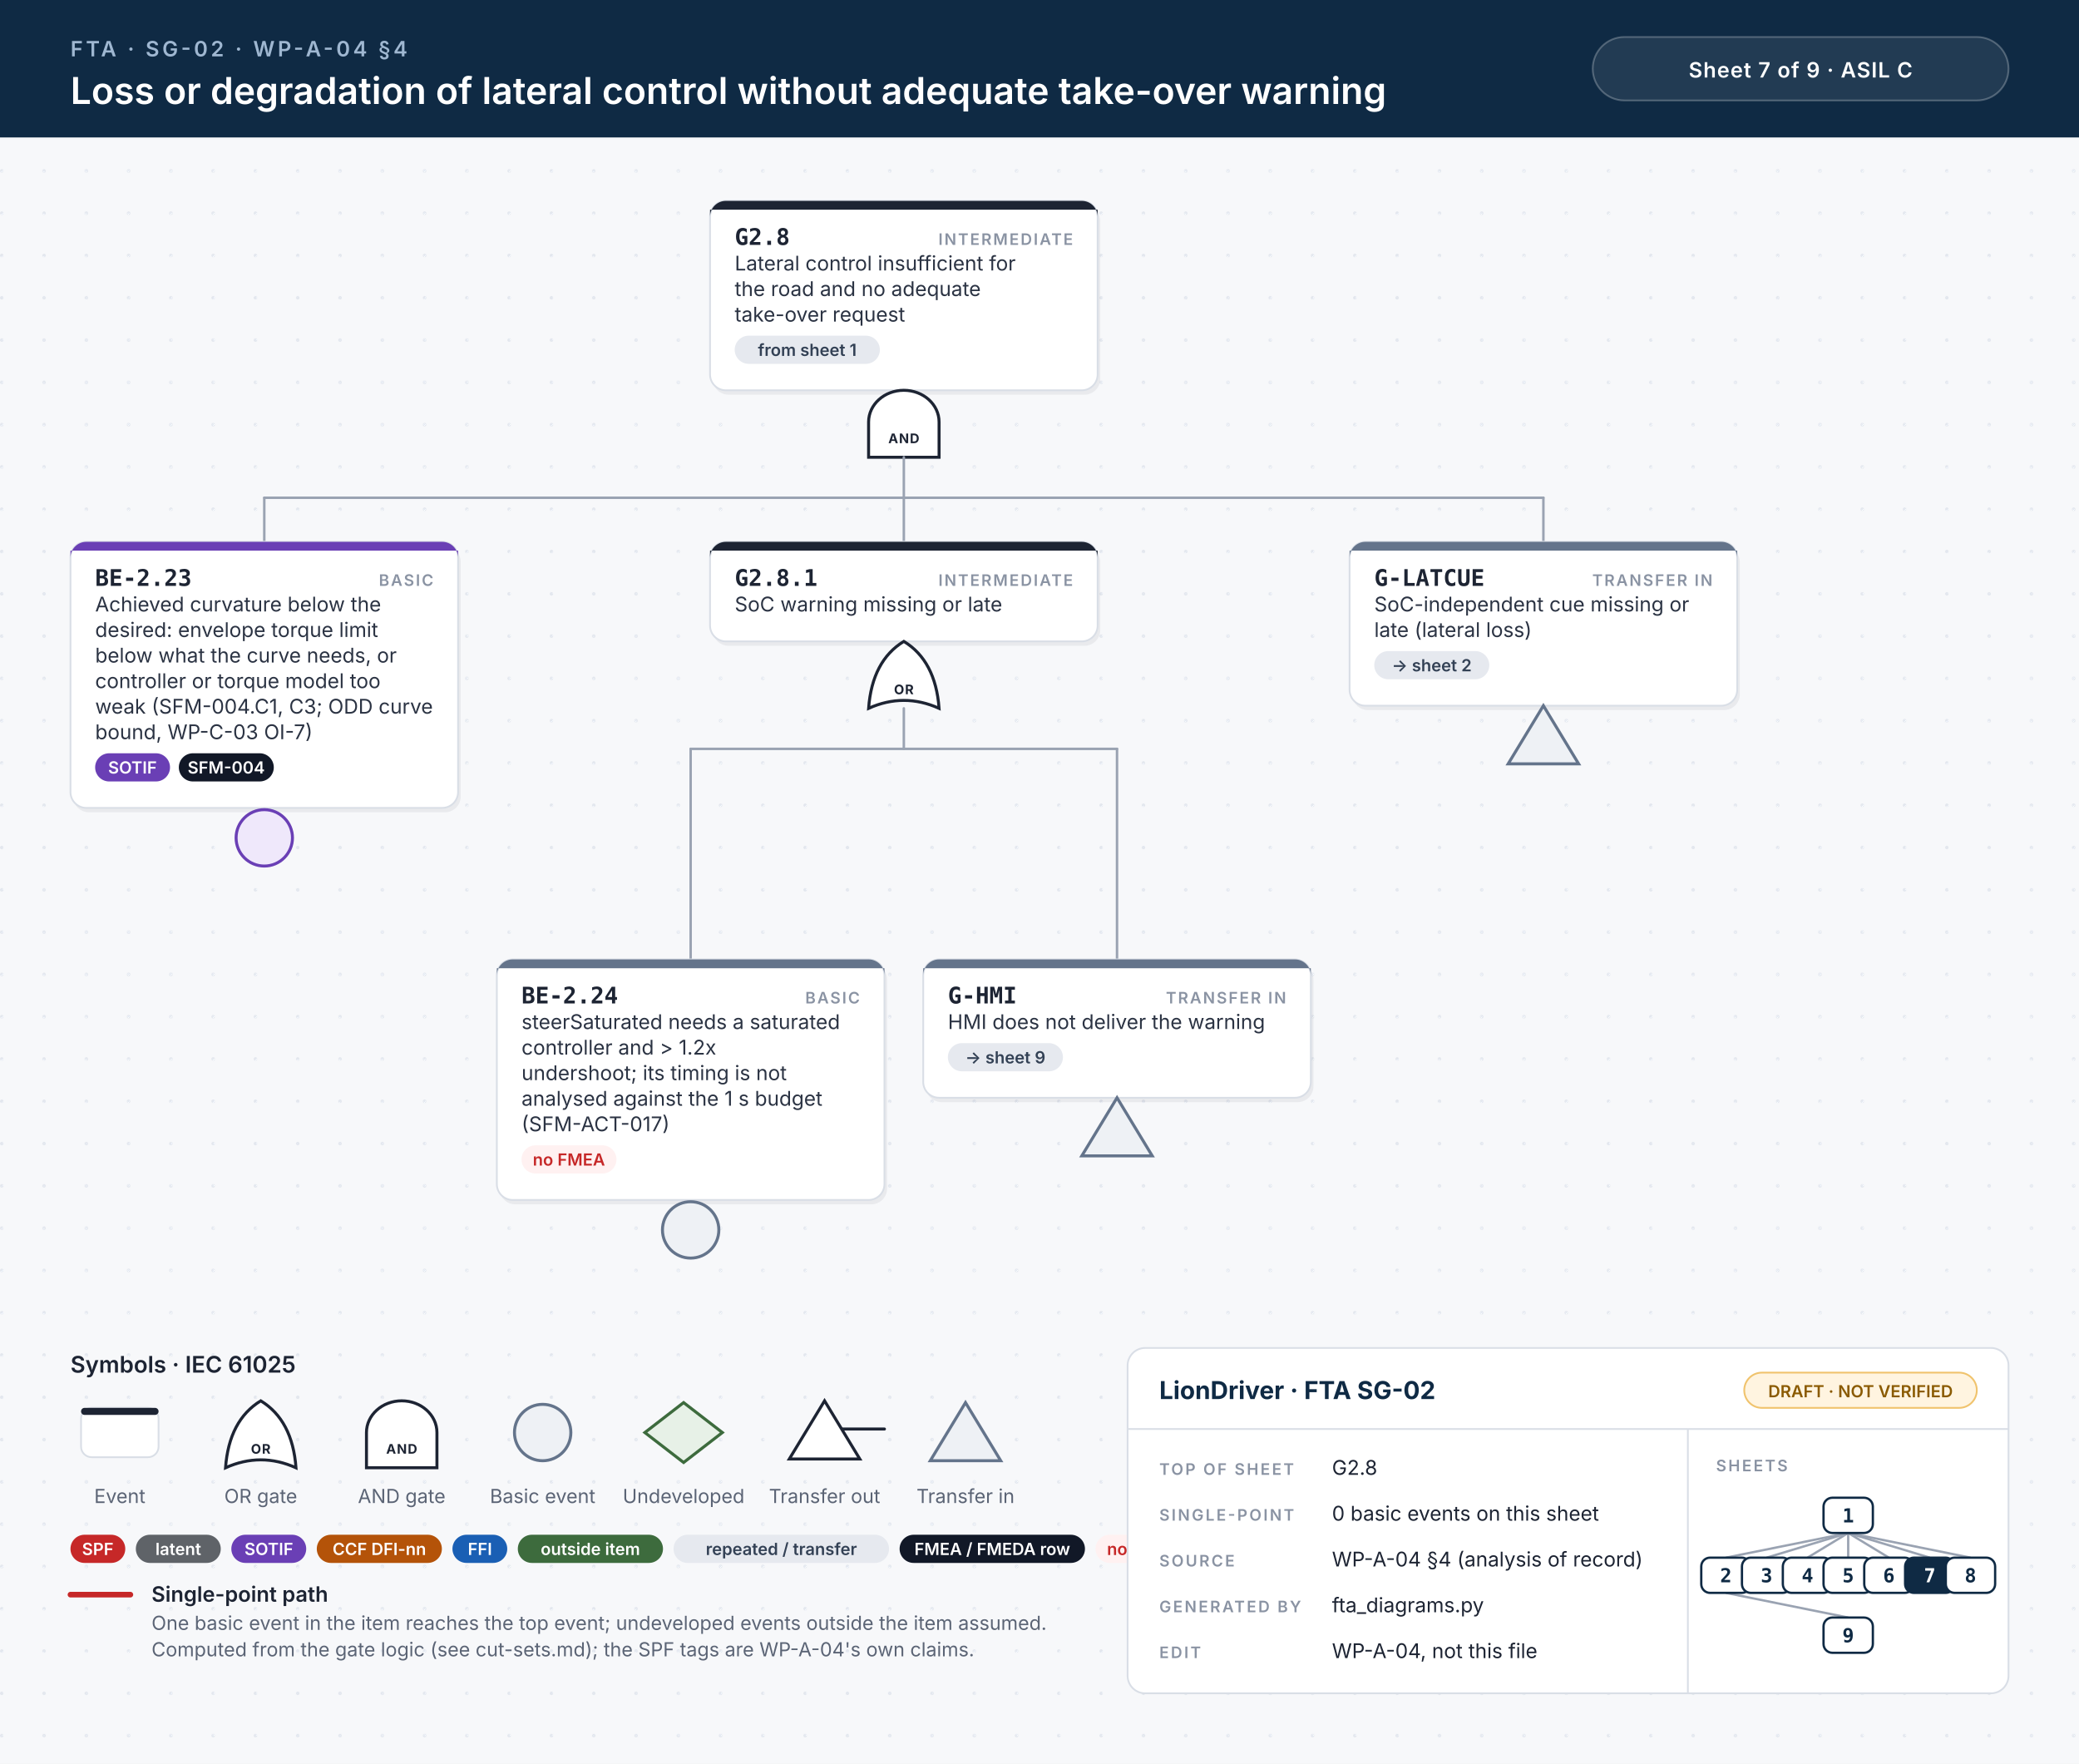
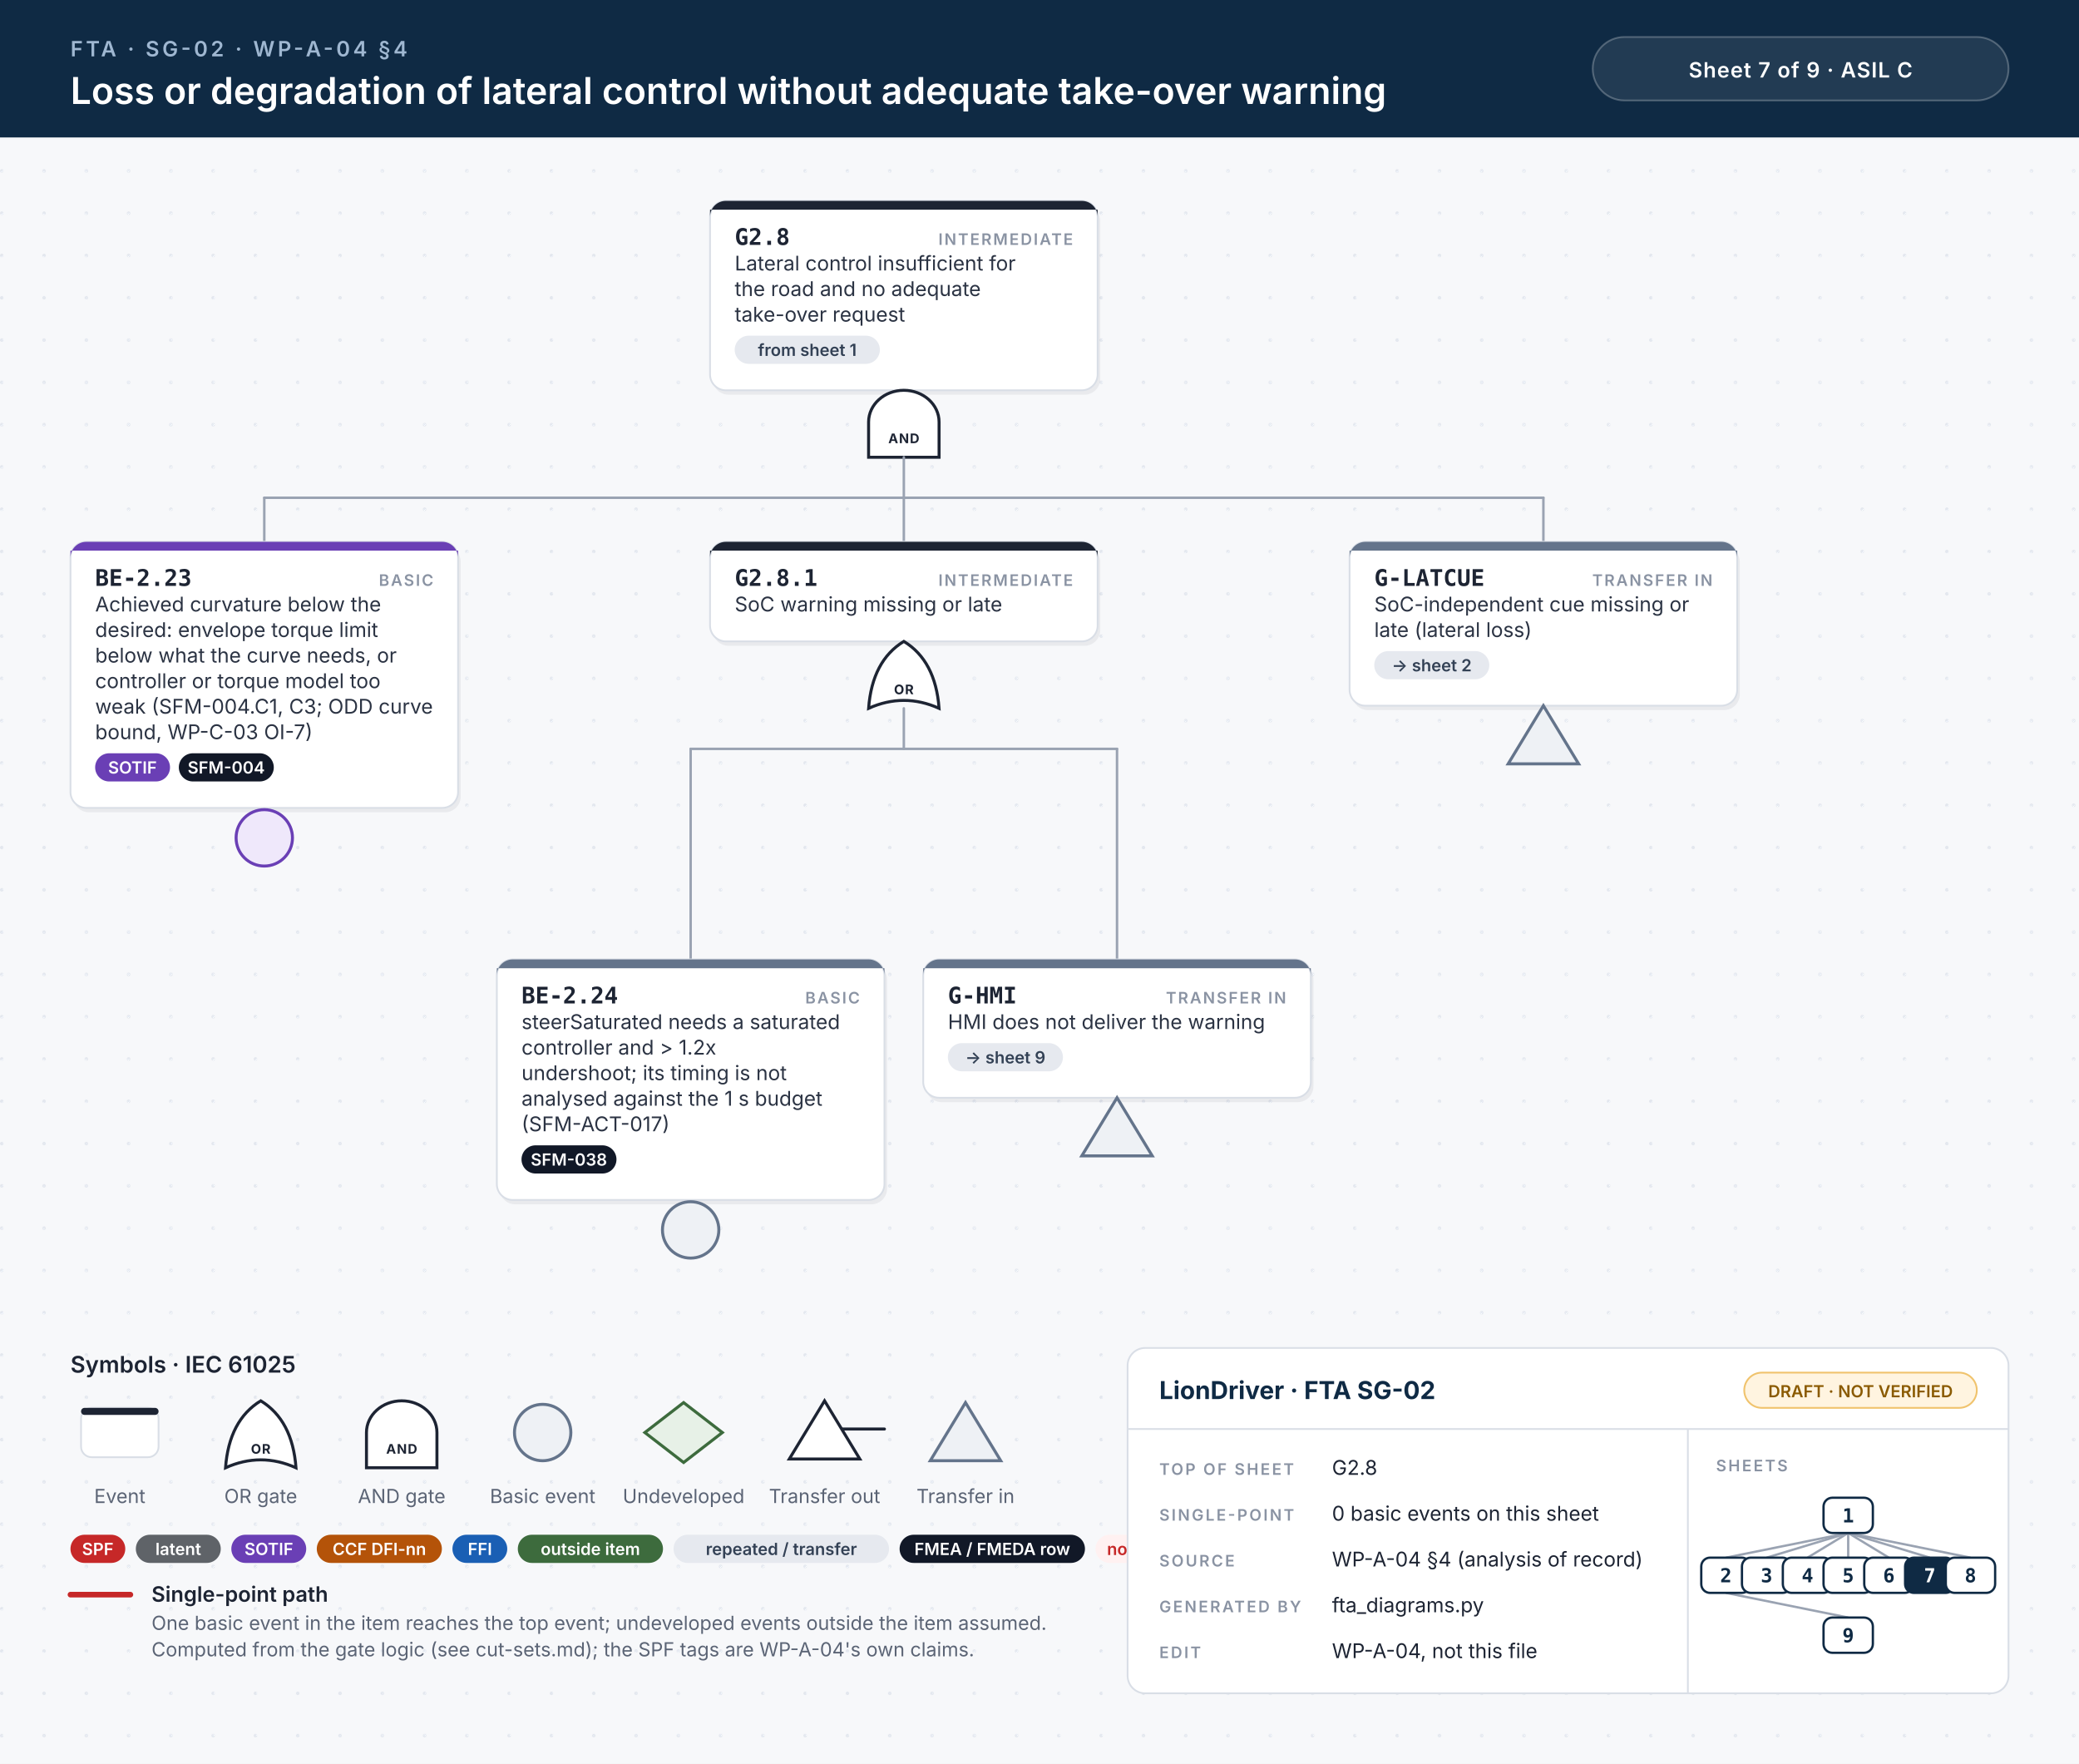
<svg xmlns="http://www.w3.org/2000/svg" width="1180" height="1001" viewBox="0 0 1180 1001">
  <style>.id{font:700 13px 'JetBrains Mono', Menlo, Consolas, monospace;fill:#1d2433}.kind{font:600 9px Inter, 'Helvetica Neue', Helvetica, Arial, sans-serif;letter-spacing:.1em;fill:#8a93a3;text-anchor:end}.d{font:400 11.5px Inter, 'Helvetica Neue', Helvetica, Arial, sans-serif;fill:#2b3343}.n{font:italic 400 10.5px Inter, 'Helvetica Neue', Helvetica, Arial, sans-serif;fill:#6b7385}.chip{font:600 9.5px Inter, 'Helvetica Neue', Helvetica, Arial, sans-serif;text-anchor:middle}.gl{font:700 7.5px Inter, 'Helvetica Neue', Helvetica, Arial, sans-serif;letter-spacing:.06em;text-anchor:middle}.eyebrow{font:600 12px Inter, 'Helvetica Neue', Helvetica, Arial, sans-serif;letter-spacing:.14em;fill:#9fb7d1}.title{font:600 21px Inter, 'Helvetica Neue', Helvetica, Arial, sans-serif;fill:#fff}.title2{font:600 17px Inter, 'Helvetica Neue', Helvetica, Arial, sans-serif;fill:#fff}.hc{font:600 12px Inter, 'Helvetica Neue', Helvetica, Arial, sans-serif;letter-spacing:.04em;fill:#fff;text-anchor:middle}.lh{font:600 13px Inter, 'Helvetica Neue', Helvetica, Arial, sans-serif;fill:#1d2433}.lb{font:600 12px Inter, 'Helvetica Neue', Helvetica, Arial, sans-serif;fill:#1d2433}.s{font:400 11px Inter, 'Helvetica Neue', Helvetica, Arial, sans-serif;fill:#5b6475}.tbh{font:700 14px Inter, 'Helvetica Neue', Helvetica, Arial, sans-serif;fill:#0f2a44}.k{font:600 9px Inter, 'Helvetica Neue', Helvetica, Arial, sans-serif;letter-spacing:.12em;fill:#8a93a3}.v{font:400 11.5px Inter, 'Helvetica Neue', Helvetica, Arial, sans-serif;fill:#1d2433}.mm{font:700 11px 'JetBrains Mono', Menlo, Consolas, monospace;text-anchor:middle}.w{stroke:#9aa3b2;stroke-width:1.4;stroke-linecap:round}.wh{stroke:#c62828;stroke-width:3.2;stroke-linecap:round}.shadow{fill:#0f172a;opacity:.06}</style>
  <defs>
    <pattern id="dots" width="24" height="24" patternUnits="userSpaceOnUse">
      <circle cx="1" cy="1" r="1" fill="#e3e7ee" />
    </pattern>
  </defs>
  <rect width="100%" height="100%" fill="#f7f8fa" />
  <rect y="78" width="100%" height="923" fill="url(#dots)" />
  <rect width="100%" height="78" fill="#0f2a44" />
  <text x="40" y="32" class="eyebrow">FTA · SG-02 · WP-A-04 §4</text>
  <text x="40" y="59" class="title">Loss or degradation of lateral control without adequate take-over warning</text>
  <rect x="904" y="21" width="236" height="36" rx="18" fill="#ffffff14" stroke="#ffffff40" />
  <text x="1022" y="44" class="hc">Sheet 7 of 9  ·  ASIL C</text>
  <rect x="404.5" y="116.5" width="220" height="107.5" rx="9" class="shadow" />
  <rect x="403.0" y="114" width="220" height="107.5" rx="9" fill="#fff" stroke="#d9dee6" stroke-width="1" />
  <path d="M412.0,114 H614.0 A9,9 0 0 1 623.0,123 V119 H403.0 V123 A9,9 0 0 1 412.0,114 Z" fill="#1d2433" />
  <text x="417.0" y="139" class="id">G2.8</text>
  <text x="609.0" y="139" class="kind">INTERMEDIATE</text>
  <text x="417.0" y="153.5" class="d">Lateral control insufficient for</text>
  <text x="417.0" y="168.0" class="d">the road and no adequate</text>
  <text x="417.0" y="182.5" class="d">take-over request</text>
  <rect x="417.0" y="190.5" width="82.4" height="16" rx="8" fill="#e6e9ef" />
  <text x="458.2" y="202.0" class="chip" fill="#334155">from sheet 1</text>
  <path d="M493.0,259.5 L493.0,239.5 A20,18 0 0 1 533.0,239.5 L533.0,259.5 Z" fill="#fff" stroke="#1d2433" stroke-width="1.7" />
  <text x="513.0" y="251.5" class="gl" fill="#1d2433">AND</text>
  <line x1="150.0" y1="282.5" x2="876.0" y2="282.5" class="w" />
  <line x1="513.0" y1="259.5" x2="513.0" y2="282.5" class="w" />
  <line x1="150.0" y1="282.5" x2="150.0" y2="307.5" class="w" />
  <line x1="513.0" y1="282.5" x2="513.0" y2="307.5" class="w" />
  <line x1="876.0" y1="282.5" x2="876.0" y2="307.5" class="w" />
  <rect x="41.5" y="310.0" width="220" height="151.0" rx="9" class="shadow" />
  <rect x="40" y="307.5" width="220" height="151.0" rx="9" fill="#fff" stroke="#d9dee6" stroke-width="1" />
  <path d="M49,307.5 H251 A9,9 0 0 1 260,316.5 V312.5 H40 V316.5 A9,9 0 0 1 49,307.5 Z" fill="#6a3fb5" />
  <text x="54" y="332.5" class="id">BE-2.23</text>
  <text x="246" y="332.5" class="kind">BASIC</text>
  <text x="54" y="347.0" class="d">Achieved curvature below the</text>
  <text x="54" y="361.5" class="d">desired: envelope torque limit</text>
  <text x="54" y="376.0" class="d">below what the curve needs, or</text>
  <text x="54" y="390.5" class="d">controller or torque model too</text>
  <text x="54" y="405.0" class="d">weak (SFM-004.C1, C3; ODD curve</text>
  <text x="54" y="419.5" class="d">bound, WP-C-03 OI-7)</text>
  <rect x="54.0" y="427.5" width="42.5" height="16" rx="8" fill="#6a3fb5" />
  <text x="75.2" y="439.0" class="chip" fill="#fff">SOTIF</text>
  <rect x="101.5" y="427.5" width="53.9" height="16" rx="8" fill="#111827" />
  <text x="128.4" y="439.0" class="chip" fill="#fff">SFM-004</text>
  <circle cx="150.0" cy="475.5" r="16" fill="#efe8fb" stroke="#6a3fb5" stroke-width="1.7" />
  <rect x="404.5" y="310.0" width="220" height="56.5" rx="9" class="shadow" />
  <rect x="403.0" y="307.5" width="220" height="56.5" rx="9" fill="#fff" stroke="#d9dee6" stroke-width="1" />
  <path d="M412.0,307.5 H614.0 A9,9 0 0 1 623.0,316.5 V312.5 H403.0 V316.5 A9,9 0 0 1 412.0,307.5 Z" fill="#1d2433" />
  <text x="417.0" y="332.5" class="id">G2.8.1</text>
  <text x="609.0" y="332.5" class="kind">INTERMEDIATE</text>
  <text x="417.0" y="347.0" class="d">SoC warning missing or late</text>
  <path d="M493.0,402.0 Q513.0,393.0 533.0,402.0 Q531.0,375.0 513.0,364.0 Q495.0,375.0 493.0,402.0 Z" fill="#fff" stroke="#1d2433" stroke-width="1.7" />
  <text x="513.0" y="394.0" class="gl" fill="#1d2433">OR</text>
  <line x1="392.0" y1="425.0" x2="634.0" y2="425.0" class="w" />
  <line x1="513.0" y1="402.0" x2="513.0" y2="425.0" class="w" />
  <line x1="392.0" y1="425.0" x2="392.0" y2="544.5" class="w" />
  <line x1="634.0" y1="425.0" x2="634.0" y2="544.5" class="w" />
  <rect x="283.5" y="547.0" width="220" height="136.5" rx="9" class="shadow" />
  <rect x="282" y="544.5" width="220" height="136.5" rx="9" fill="#fff" stroke="#d9dee6" stroke-width="1" />
  <path d="M291,544.5 H493 A9,9 0 0 1 502,553.5 V549.5 H282 V553.5 A9,9 0 0 1 291,544.5 Z" fill="#64748b" />
  <text x="296" y="569.5" class="id">BE-2.24</text>
  <text x="488" y="569.5" class="kind">BASIC</text>
  <text x="296" y="584.0" class="d">steerSaturated needs a saturated</text>
  <text x="296" y="598.5" class="d">controller and &gt; 1.2x</text>
  <text x="296" y="613.0" class="d">undershoot; its timing is not</text>
  <text x="296" y="627.5" class="d">analysed against the 1 s budget</text>
  <text x="296" y="642.0" class="d">(SFM-ACT-017)</text>
-   <rect x="296.0" y="650.0" width="53.9" height="16" rx="8" fill="#fff1f1" />
-   <text x="322.9" y="661.5" class="chip" fill="#c62828">no FMEA</text>
+   <rect x="296.0" y="650.0" width="53.9" height="16" rx="8" fill="#111827" />
+   <text x="322.9" y="661.5" class="chip" fill="#fff">SFM-038</text>
  <circle cx="392.0" cy="698.0" r="16" fill="#eef1f5" stroke="#64748b" stroke-width="1.7" />
  <rect x="525.5" y="547.0" width="220" height="78.5" rx="9" class="shadow" />
  <rect x="524" y="544.5" width="220" height="78.5" rx="9" fill="#fff" stroke="#d9dee6" stroke-width="1" />
  <path d="M533,544.5 H735 A9,9 0 0 1 744,553.5 V549.5 H524 V553.5 A9,9 0 0 1 533,544.5 Z" fill="#64748b" />
  <text x="538" y="569.5" class="id">G-HMI</text>
  <text x="730" y="569.5" class="kind">TRANSFER IN</text>
  <text x="538" y="584.0" class="d">HMI does not deliver the warning</text>
  <rect x="538.0" y="592.0" width="65.3" height="16" rx="8" fill="#e6e9ef" />
  <text x="570.6" y="603.5" class="chip" fill="#334155">→ sheet 9</text>
  <path d="M634.0,623.0 L654.0,656.0 L614.0,656.0 Z" fill="#eef1f5" stroke="#64748b" stroke-width="1.7" />
  <rect x="767.5" y="310.0" width="220" height="93.0" rx="9" class="shadow" />
  <rect x="766" y="307.5" width="220" height="93.0" rx="9" fill="#fff" stroke="#d9dee6" stroke-width="1" />
  <path d="M775,307.5 H977 A9,9 0 0 1 986,316.5 V312.5 H766 V316.5 A9,9 0 0 1 775,307.5 Z" fill="#64748b" />
  <text x="780" y="332.5" class="id">G-LATCUE</text>
  <text x="972" y="332.5" class="kind">TRANSFER IN</text>
  <text x="780" y="347.0" class="d">SoC-independent cue missing or</text>
  <text x="780" y="361.5" class="d">late (lateral loss)</text>
  <rect x="780.0" y="369.5" width="65.3" height="16" rx="8" fill="#e6e9ef" />
  <text x="812.6" y="381.0" class="chip" fill="#334155">→ sheet 2</text>
  <path d="M876.0,400.5 L896.0,433.5 L856.0,433.5 Z" fill="#eef1f5" stroke="#64748b" stroke-width="1.7" />
  <text x="40" y="779.0" class="lh">Symbols · IEC 61025</text>
  <rect x="46" y="799.0" width="44" height="28" rx="6" fill="#fff" stroke="#d9dee6" />
  <rect x="46" y="799.0" width="44" height="4" rx="2" fill="#1d2433" />
  <text x="68" y="853.0" class="s" text-anchor="middle">Event</text>
  <path d="M128,833.0 Q148,824.0 168,833.0 Q166,806.0 148,795.0 Q130,806.0 128,833.0 Z" fill="#fff" stroke="#1d2433" stroke-width="1.7" />
  <text x="148" y="825.0" class="gl" fill="#1d2433">OR</text>
  <text x="148" y="853.0" class="s" text-anchor="middle">OR gate</text>
  <path d="M208,833.0 L208,813.0 A20,18 0 0 1 248,813.0 L248,833.0 Z" fill="#fff" stroke="#1d2433" stroke-width="1.7" />
  <text x="228" y="825.0" class="gl" fill="#1d2433">AND</text>
  <text x="228" y="853.0" class="s" text-anchor="middle">AND gate</text>
  <circle cx="308" cy="813.0" r="16" fill="#eef1f5" stroke="#64748b" stroke-width="1.7" />
  <text x="308" y="853.0" class="s" text-anchor="middle">Basic event</text>
  <path d="M388,796.0 L410,813.0 L388,830.0 L366,813.0 Z" fill="#e7f1e7" stroke="#3d6b3d" stroke-width="1.7" />
  <text x="388" y="853.0" class="s" text-anchor="middle">Undeveloped</text>
  <path d="M468,795.0 L488,828.0 L448,828.0 Z" fill="#fff" stroke="#1d2433" stroke-width="1.7" />
  <line x1="478" y1="811.0" x2="502" y2="811.0" stroke="#1d2433" stroke-width="1.7" stroke-linecap="round" />
  <text x="468" y="853.0" class="s" text-anchor="middle">Transfer out</text>
  <path d="M548,796.0 L568,829.0 L528,829.0 Z" fill="#eef1f5" stroke="#64748b" stroke-width="1.7" />
  <text x="548" y="853.0" class="s" text-anchor="middle">Transfer in</text>
  <rect x="40.0" y="871.0" width="31.1" height="16" rx="8" fill="#c62828" />
  <text x="55.5" y="882.5" class="chip" fill="#fff">SPF</text>
  <rect x="77.1" y="871.0" width="48.2" height="16" rx="8" fill="#5f6368" />
  <text x="101.2" y="882.5" class="chip" fill="#fff">latent</text>
  <rect x="131.3" y="871.0" width="42.5" height="16" rx="8" fill="#6a3fb5" />
  <text x="152.6" y="882.5" class="chip" fill="#fff">SOTIF</text>
  <rect x="179.8" y="871.0" width="71.0" height="16" rx="8" fill="#b45309" />
  <text x="215.3" y="882.5" class="chip" fill="#fff">CCF DFI-nn</text>
  <rect x="256.8" y="871.0" width="31.1" height="16" rx="8" fill="#1a5fb4" />
  <text x="272.4" y="882.5" class="chip" fill="#fff">FFI</text>
  <rect x="293.9" y="871.0" width="82.4" height="16" rx="8" fill="#3d6b3d" />
  <text x="335.1" y="882.5" class="chip" fill="#fff">outside item</text>
  <rect x="382.3" y="871.0" width="122.3" height="16" rx="8" fill="#e6e9ef" />
  <text x="443.5" y="882.5" class="chip" fill="#334155">repeated / transfer</text>
  <rect x="510.6" y="871.0" width="105.2" height="16" rx="8" fill="#111827" />
  <text x="563.2" y="882.5" class="chip" fill="#fff">FMEA / FMEDA row</text>
  <rect x="621.8" y="871.0" width="53.9" height="16" rx="8" fill="#fff1f1" />
  <text x="648.8" y="882.5" class="chip" fill="#c62828">no FMEA</text>
  <line x1="40" y1="905.0" x2="74" y2="905.0" class="wh" />
  <text x="86" y="909.0" class="lb">Single-point path</text>
  <text x="86" y="925.0" class="s">One basic event in the item reaches the top event; undeveloped events outside the item assumed.</text>
  <text x="86" y="940.0" class="s">Computed from the gate logic (see cut-sets.md); the SPF tags are WP-A-04's own claims.</text>
  <rect x="640" y="765.0" width="500" height="196" rx="10" fill="#fff" stroke="#d9dee6" />
  <line x1="640" y1="811.0" x2="1140" y2="811.0" stroke="#d9dee6" />
  <line x1="958" y1="811.0" x2="958" y2="961.0" stroke="#d9dee6" />
  <text x="658" y="794.0" class="tbh">LionDriver · FTA SG-02</text>
  <rect x="990" y="779.0" width="132" height="20" rx="10" fill="#fff4e0" stroke="#f0c36d" />
  <text x="1056" y="793.0" class="chip" fill="#8a5a00">DRAFT · NOT VERIFIED</text>
  <text x="658" y="837.0" class="k">TOP OF SHEET</text>
  <text x="756" y="837.0" class="v">G2.8</text>
  <text x="658" y="863.0" class="k">SINGLE-POINT</text>
  <text x="756" y="863.0" class="v">0 basic events on this sheet</text>
  <text x="658" y="889.0" class="k">SOURCE</text>
  <text x="756" y="889.0" class="v">WP-A-04 §4 (analysis of record)</text>
  <text x="658" y="915.0" class="k">GENERATED BY</text>
  <text x="756" y="915.0" class="v">fta_diagrams.py</text>
  <text x="658" y="941.0" class="k">EDIT</text>
  <text x="756" y="941.0" class="v">WP-A-04, not this file</text>
  <text x="974" y="835.0" class="k">SHEETS</text>
  <line x1="1049.0" y1="870.0" x2="979.6" y2="884.0" stroke="#9aa3b2" stroke-width="1.3" />
  <line x1="1049.0" y1="870.0" x2="1002.7" y2="884.0" stroke="#9aa3b2" stroke-width="1.3" />
  <line x1="1049.0" y1="870.0" x2="1025.9" y2="884.0" stroke="#9aa3b2" stroke-width="1.3" />
  <line x1="1049.0" y1="870.0" x2="1049.0" y2="884.0" stroke="#9aa3b2" stroke-width="1.3" />
  <line x1="1049.0" y1="870.0" x2="1072.1" y2="884.0" stroke="#9aa3b2" stroke-width="1.3" />
  <line x1="1049.0" y1="870.0" x2="1095.3" y2="884.0" stroke="#9aa3b2" stroke-width="1.3" />
  <line x1="1049.0" y1="870.0" x2="1118.4" y2="884.0" stroke="#9aa3b2" stroke-width="1.3" />
  <line x1="979.6" y1="904.0" x2="1049.0" y2="918.0" stroke="#9aa3b2" stroke-width="1.3" />
  <rect x="1035.0" y="850.0" width="28" height="20" rx="5" fill="#fff" stroke="#0f2a44" stroke-width="1.3" />
  <text x="1049.0" y="864.0" class="mm" fill="#0f2a44">1</text>
  <rect x="965.6" y="884.0" width="28" height="20" rx="5" fill="#fff" stroke="#0f2a44" stroke-width="1.3" />
  <text x="979.6" y="898.0" class="mm" fill="#0f2a44">2</text>
  <rect x="988.7" y="884.0" width="28" height="20" rx="5" fill="#fff" stroke="#0f2a44" stroke-width="1.3" />
  <text x="1002.7" y="898.0" class="mm" fill="#0f2a44">3</text>
  <rect x="1011.9" y="884.0" width="28" height="20" rx="5" fill="#fff" stroke="#0f2a44" stroke-width="1.3" />
  <text x="1025.9" y="898.0" class="mm" fill="#0f2a44">4</text>
  <rect x="1035.0" y="884.0" width="28" height="20" rx="5" fill="#fff" stroke="#0f2a44" stroke-width="1.3" />
  <text x="1049.0" y="898.0" class="mm" fill="#0f2a44">5</text>
  <rect x="1058.1" y="884.0" width="28" height="20" rx="5" fill="#fff" stroke="#0f2a44" stroke-width="1.3" />
  <text x="1072.1" y="898.0" class="mm" fill="#0f2a44">6</text>
  <rect x="1081.3" y="884.0" width="28" height="20" rx="5" fill="#0f2a44" stroke="#0f2a44" stroke-width="1.3" />
  <text x="1095.3" y="898.0" class="mm" fill="#fff">7</text>
  <rect x="1104.4" y="884.0" width="28" height="20" rx="5" fill="#fff" stroke="#0f2a44" stroke-width="1.3" />
  <text x="1118.4" y="898.0" class="mm" fill="#0f2a44">8</text>
  <rect x="1035.0" y="918.0" width="28" height="20" rx="5" fill="#fff" stroke="#0f2a44" stroke-width="1.3" />
  <text x="1049.0" y="932.0" class="mm" fill="#0f2a44">9</text>
</svg>
